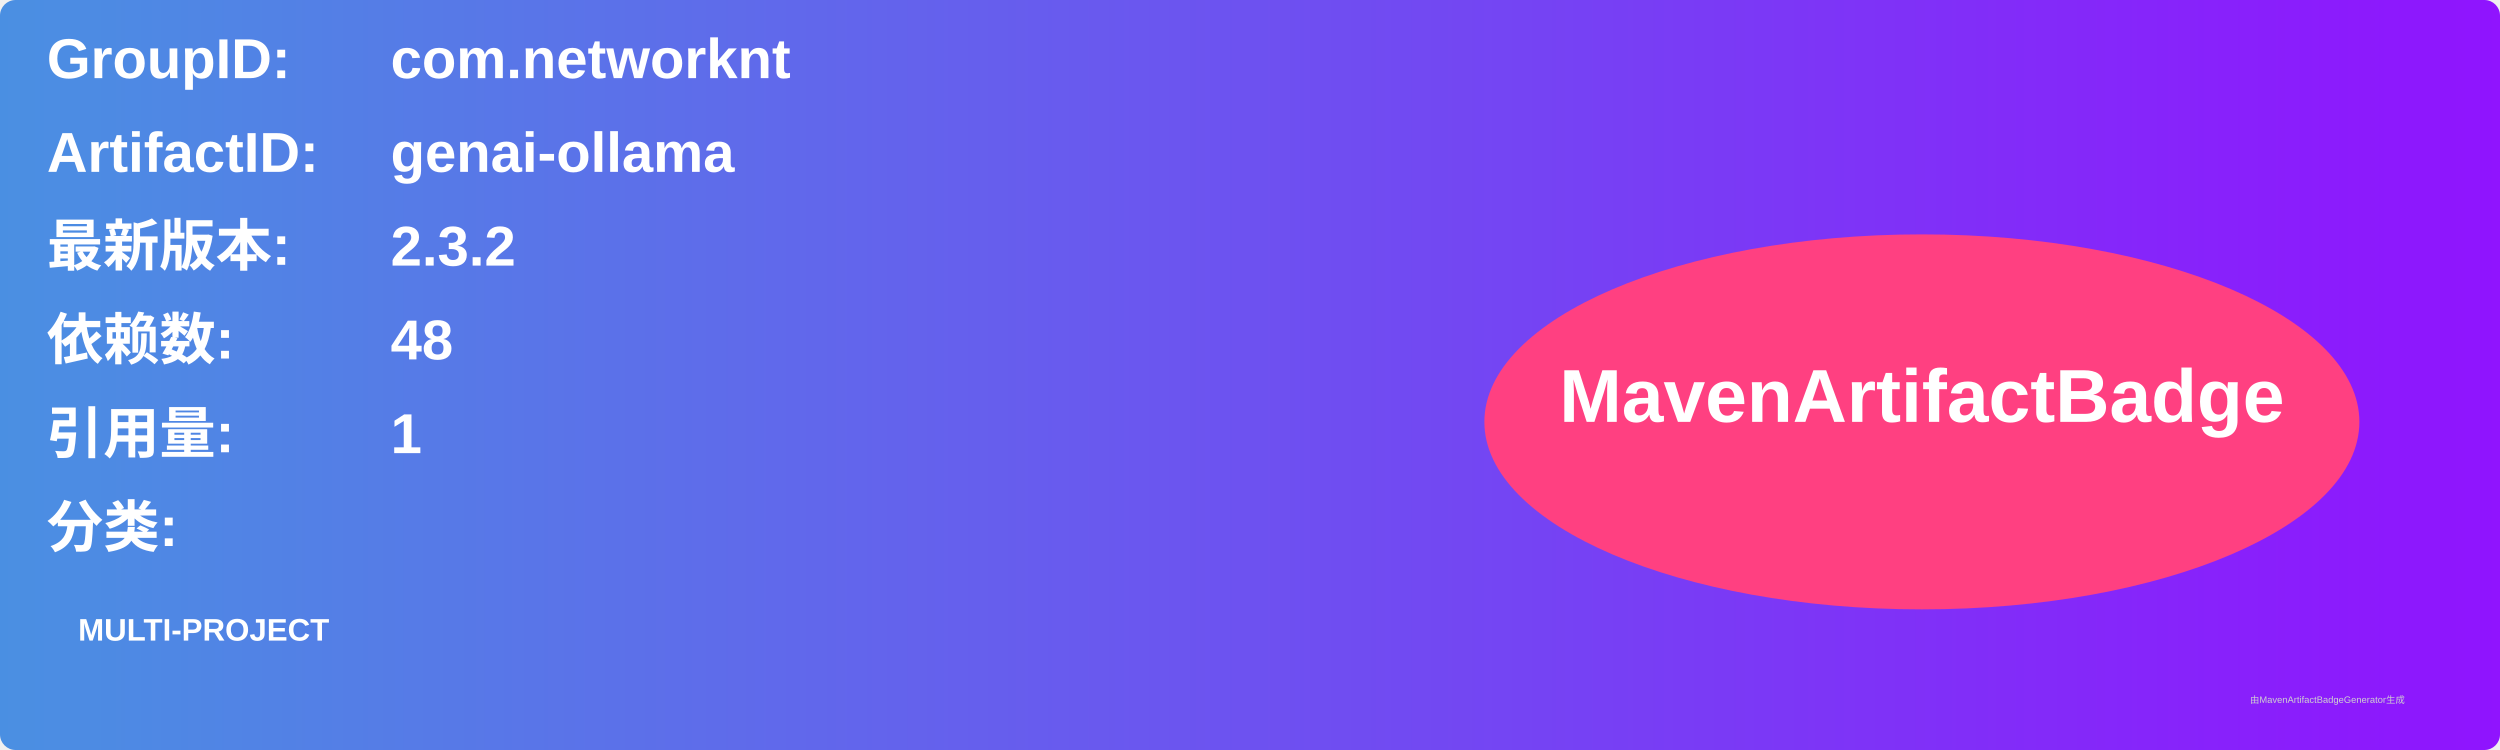
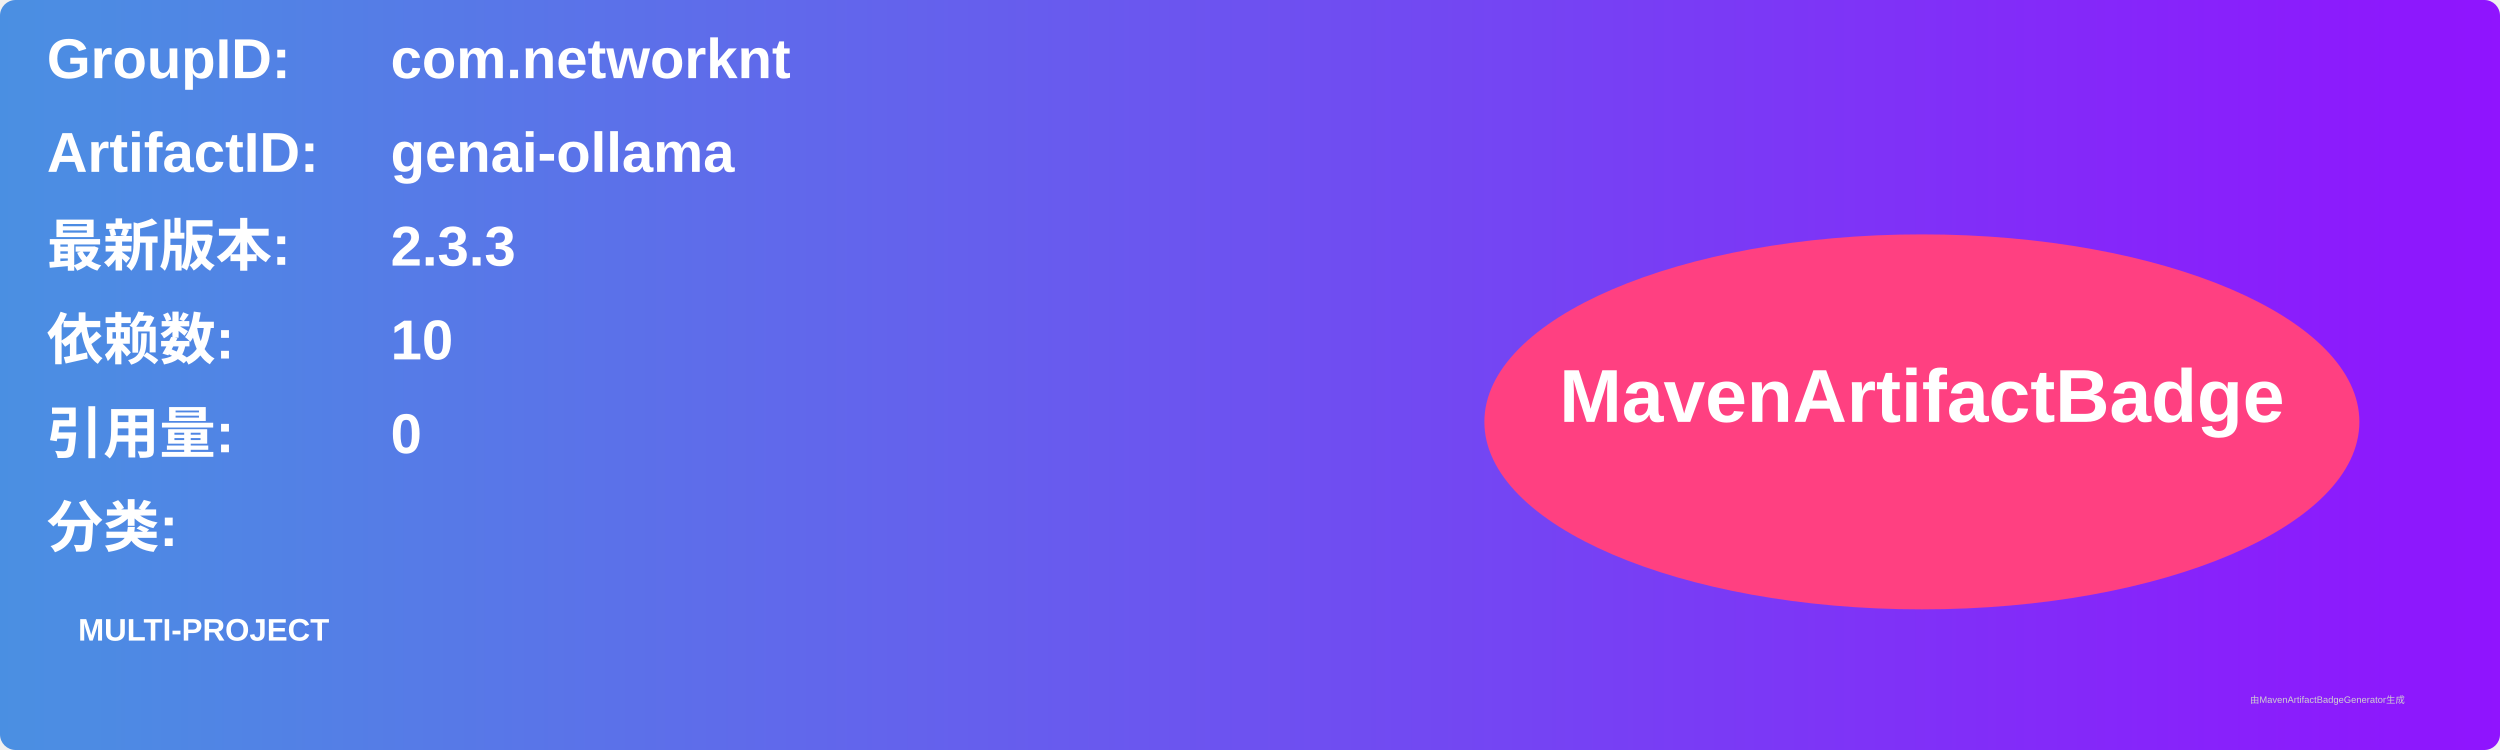
<svg xmlns="http://www.w3.org/2000/svg" width="800" height="240" viewBox="0 0 800 240">
  <linearGradient id="grad" x1="0%" y1="0%" x2="100%" y2="0%">
    <stop offset="0%" stop-color="#4a90e2" />
    <stop offset="100%" stop-color="#9013fe" />
  </linearGradient>
  <rect width="100%" height="100%" rx="5" ry="5" fill="url(#grad)" />
  <g transform="translate(15, 15)">
    <text x="0" y="10" font-family="Arial" font-size="18" fill="white" font-weight="bold" width="260">GroupID:</text>
    <text x="110" y="10" font-family="Arial" font-size="18" fill="white" font-weight="bold" width="460">com.networknt</text>
    <text x="0" y="40" font-family="Arial" font-size="18" fill="white" font-weight="bold" width="260">ArtifactID:</text>
    <text x="110" y="40" font-family="Arial" font-size="18" fill="white" font-weight="bold" width="460">genai-ollama</text>
    <text x="0" y="70" font-family="Arial" font-size="18" fill="white" font-weight="bold">最新版本:</text>
    <text x="110" y="70" font-family="Arial" font-size="18" fill="white" font-weight="bold">
-       <tspan font-weight="bold">2.3.2</tspan>
+       <tspan font-weight="bold">2.3.3</tspan>
    </text>
    <text x="0" y="100" font-family="Arial" font-size="18" fill="white" font-weight="bold">依赖数: </text>
    <text x="110" y="100" font-family="Arial" font-size="18" fill="white">
-       <tspan font-weight="bold">48</tspan>
+       <tspan font-weight="bold">10</tspan>
    </text>
    <text x="0" y="130" font-family="Arial" font-size="18" fill="white" font-weight="bold">引用量: </text>
    <text x="110" y="130" font-family="Arial" font-size="18" fill="white">
-       <tspan font-weight="bold">1</tspan>
+       <tspan font-weight="bold">0</tspan>
    </text>
    <text x="0" y="160" font-family="Arial" font-size="18" fill="white" font-weight="bold">分类:</text>
    <text x="10" y="190" font-family="Arial" font-size="10" fill="white">
      <tspan font-weight="bold">MULTI-PROJECT</tspan>
    </text>
    <ellipse cx="600" cy="120" rx="140" ry="60" fill="#ff4081" />
    <text x="600" y="120" text-anchor="middle" font-family="Arial" font-size="24" fill="white" font-weight="bold">MavenArtifactBadge</text>
  </g>
  <text x="720" y="225" font-family="Arial" font-size="3" fill="#d0d0d0">由MavenArtifactBadgeGenerator生成</text>
</svg>
